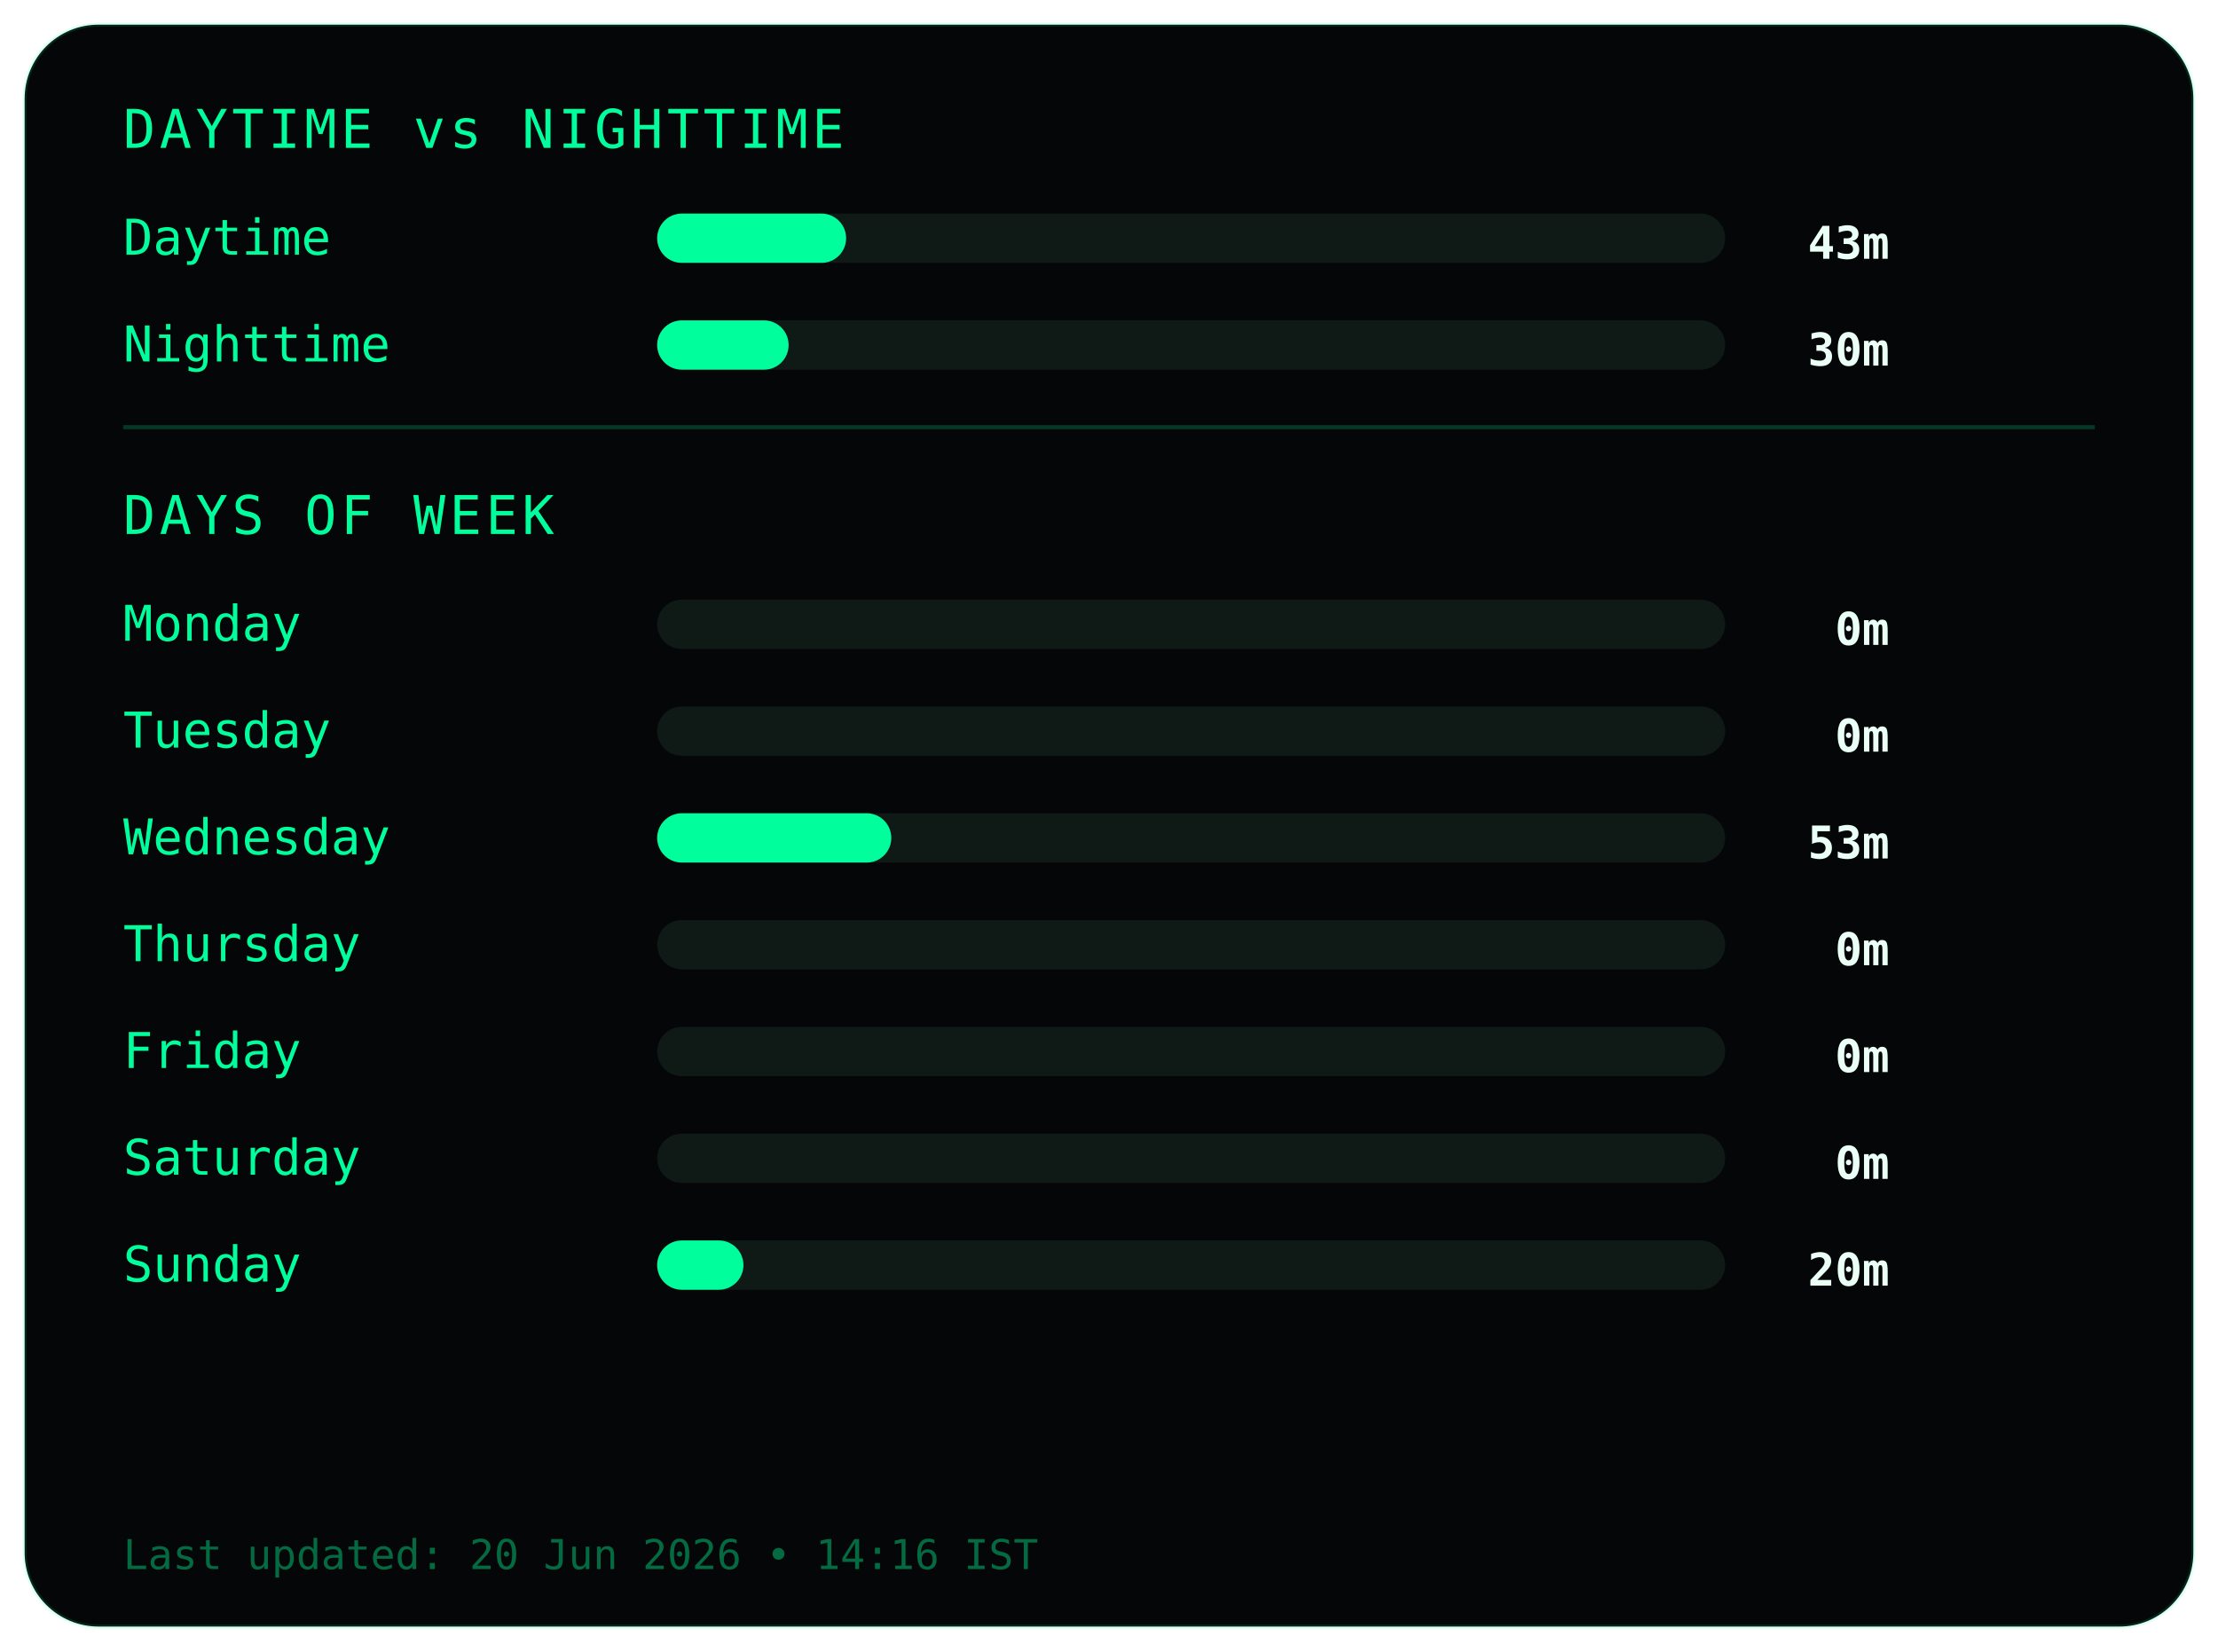
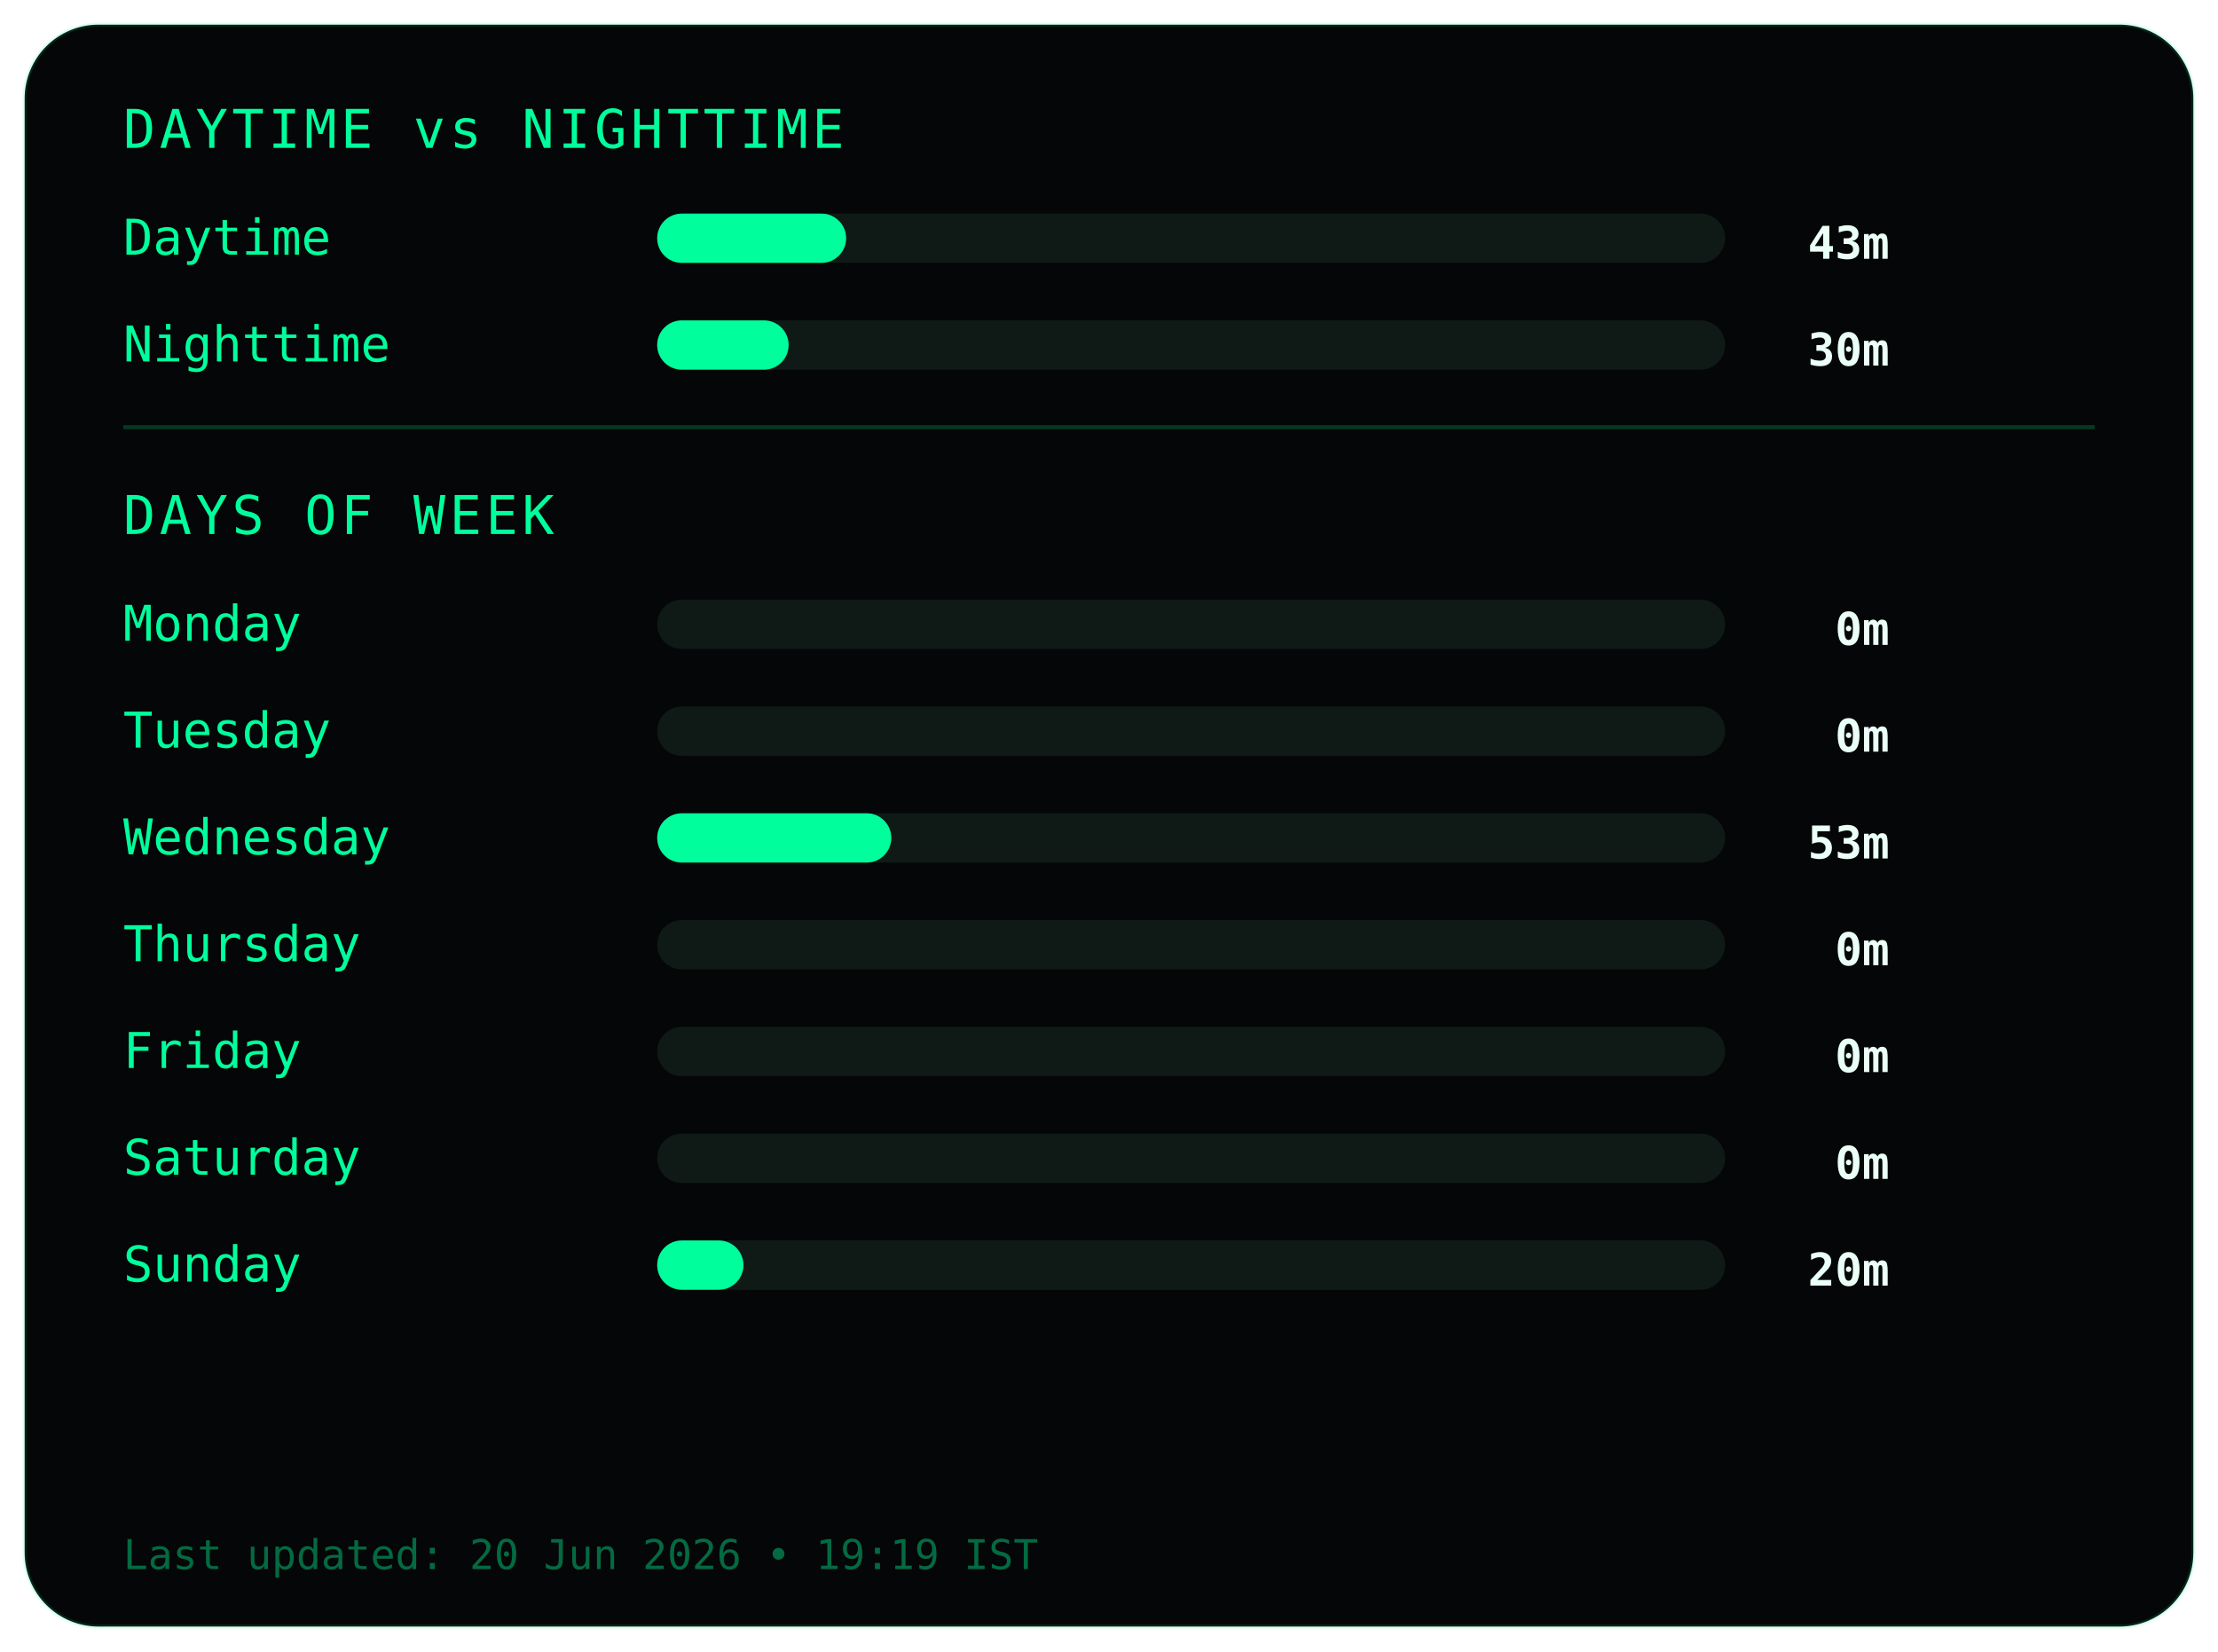
<svg xmlns="http://www.w3.org/2000/svg" width="540" height="402">
  <style>
.frame {
  fill:#050607;
  stroke:#00ff9c22;
  stroke-width:1;
}
.title {
  fill:#00ff9c;
  font-family:monospace;
  font-size:13px;
  letter-spacing:1px;
}
.label {
  fill:#00ff9c;
  font-family:monospace;
  font-size:12px;
}
.value {
  fill:#eafff6;
  font-family:monospace;
  font-size:11px;
  font-weight:bold;
  text-anchor:end;
}
.bar-bg { fill:#0f1a17; }
.bar { fill:#00ff9c; }
.divider { stroke:#00ff9c33; }
.footer {
  fill:#00ff9c66;
  font-family:monospace;
  font-size:10px;
}
</style>
  <rect class="frame" x="6" y="6" rx="18" width="528" height="390" />
  <text class="title" x="30" y="36">DAYTIME vs NIGHTTIME</text>
  <text class="label" x="30" y="62">Daytime</text>
  <rect class="bar-bg" x="160" y="52" width="260" height="12" rx="6" />
  <rect class="bar" x="160" y="52" width="46" height="12" rx="6" />
  <text class="value" x="460" y="63">43m</text>
  <text class="label" x="30" y="88">Nighttime</text>
  <rect class="bar-bg" x="160" y="78" width="260" height="12" rx="6" />
  <rect class="bar" x="160" y="78" width="32" height="12" rx="6" />
  <text class="value" x="460" y="89">30m</text>
  <line class="divider" x1="30" y1="104" x2="510" y2="104" />
  <text class="title" x="30" y="130">DAYS OF WEEK</text>
  <text class="label" x="30" y="156">Monday</text>
  <rect class="bar-bg" x="160" y="146" width="260" height="12" rx="6" />
  <rect class="bar" x="160" y="146" width="0" height="12" rx="6" />
  <text class="value" x="460" y="157">0m</text>
  <text class="label" x="30" y="182">Tuesday</text>
  <rect class="bar-bg" x="160" y="172" width="260" height="12" rx="6" />
  <rect class="bar" x="160" y="172" width="0" height="12" rx="6" />
  <text class="value" x="460" y="183">0m</text>
  <text class="label" x="30" y="208">Wednesday</text>
  <rect class="bar-bg" x="160" y="198" width="260" height="12" rx="6" />
  <rect class="bar" x="160" y="198" width="57" height="12" rx="6" />
  <text class="value" x="460" y="209">53m</text>
  <text class="label" x="30" y="234">Thursday</text>
  <rect class="bar-bg" x="160" y="224" width="260" height="12" rx="6" />
  <rect class="bar" x="160" y="224" width="0" height="12" rx="6" />
  <text class="value" x="460" y="235">0m</text>
  <text class="label" x="30" y="260">Friday</text>
  <rect class="bar-bg" x="160" y="250" width="260" height="12" rx="6" />
  <rect class="bar" x="160" y="250" width="0" height="12" rx="6" />
  <text class="value" x="460" y="261">0m</text>
  <text class="label" x="30" y="286">Saturday</text>
  <rect class="bar-bg" x="160" y="276" width="260" height="12" rx="6" />
  <rect class="bar" x="160" y="276" width="0" height="12" rx="6" />
  <text class="value" x="460" y="287">0m</text>
  <text class="label" x="30" y="312">Sunday</text>
  <rect class="bar-bg" x="160" y="302" width="260" height="12" rx="6" />
  <rect class="bar" x="160" y="302" width="21" height="12" rx="6" />
  <text class="value" x="460" y="313">20m</text>
  <text class="footer" x="30" y="382">
- Last updated: 20 Jun 2026 • 14:16 IST
+ Last updated: 20 Jun 2026 • 19:19 IST
</text>
</svg>
